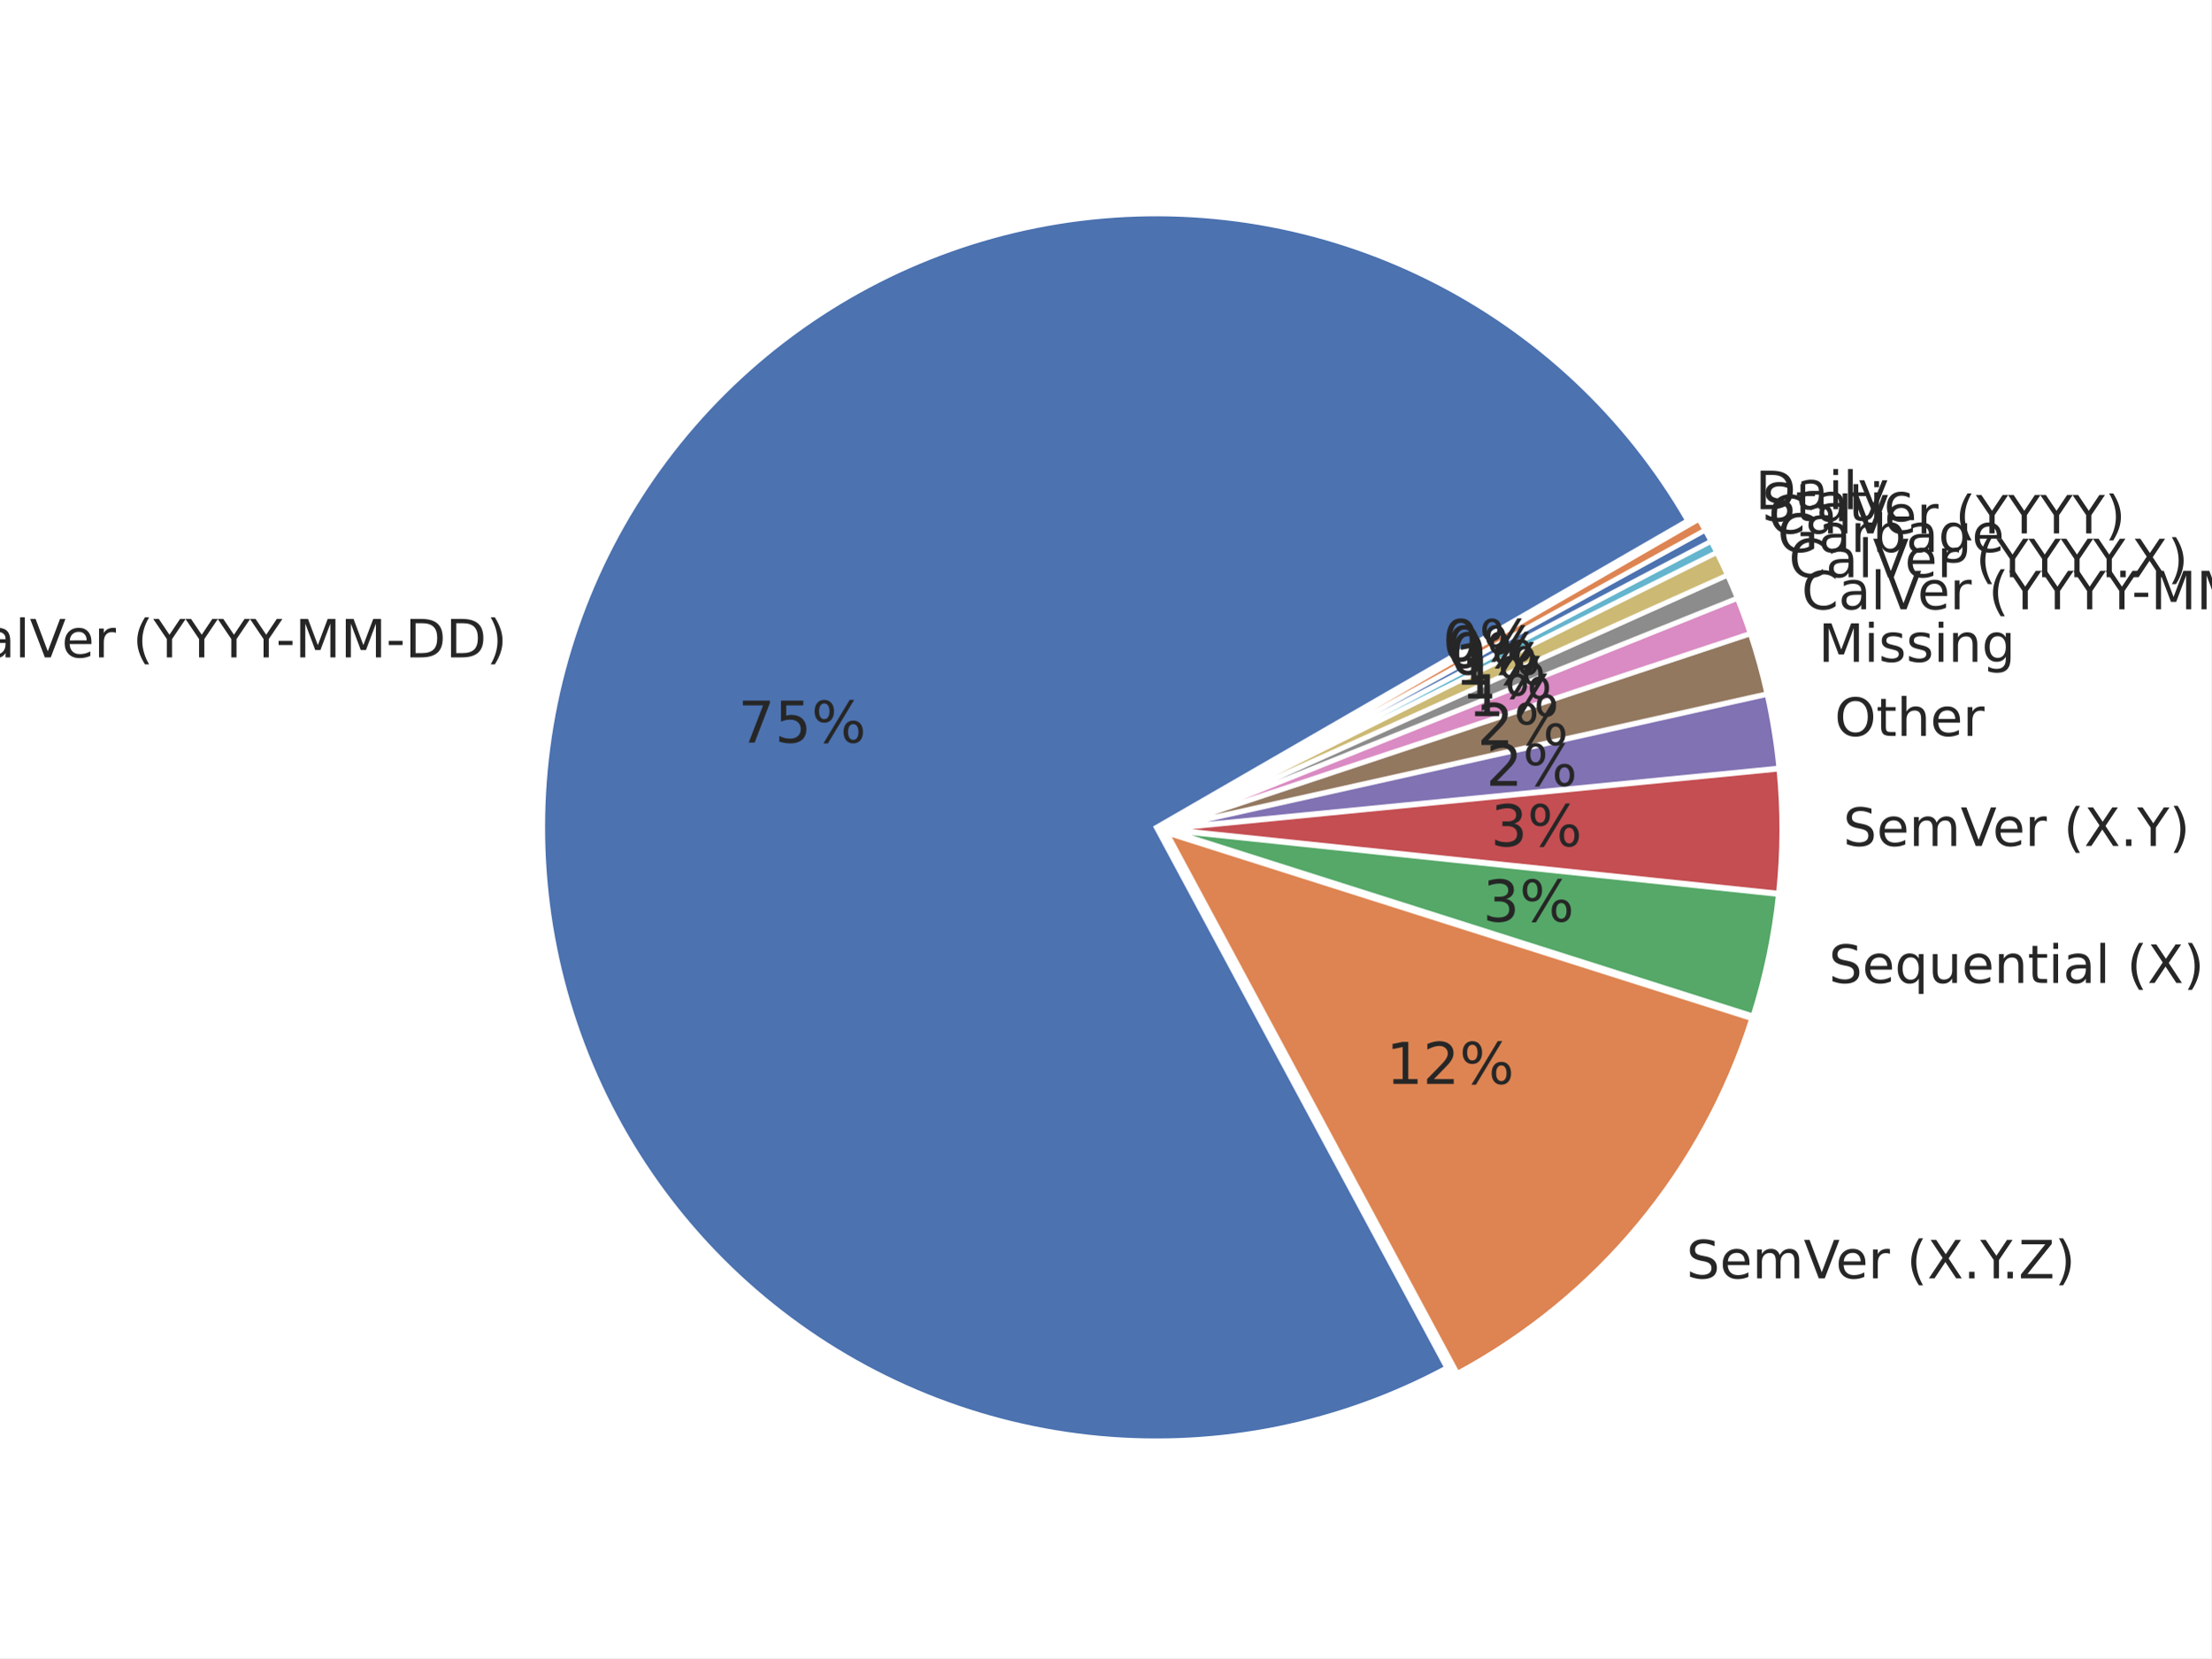
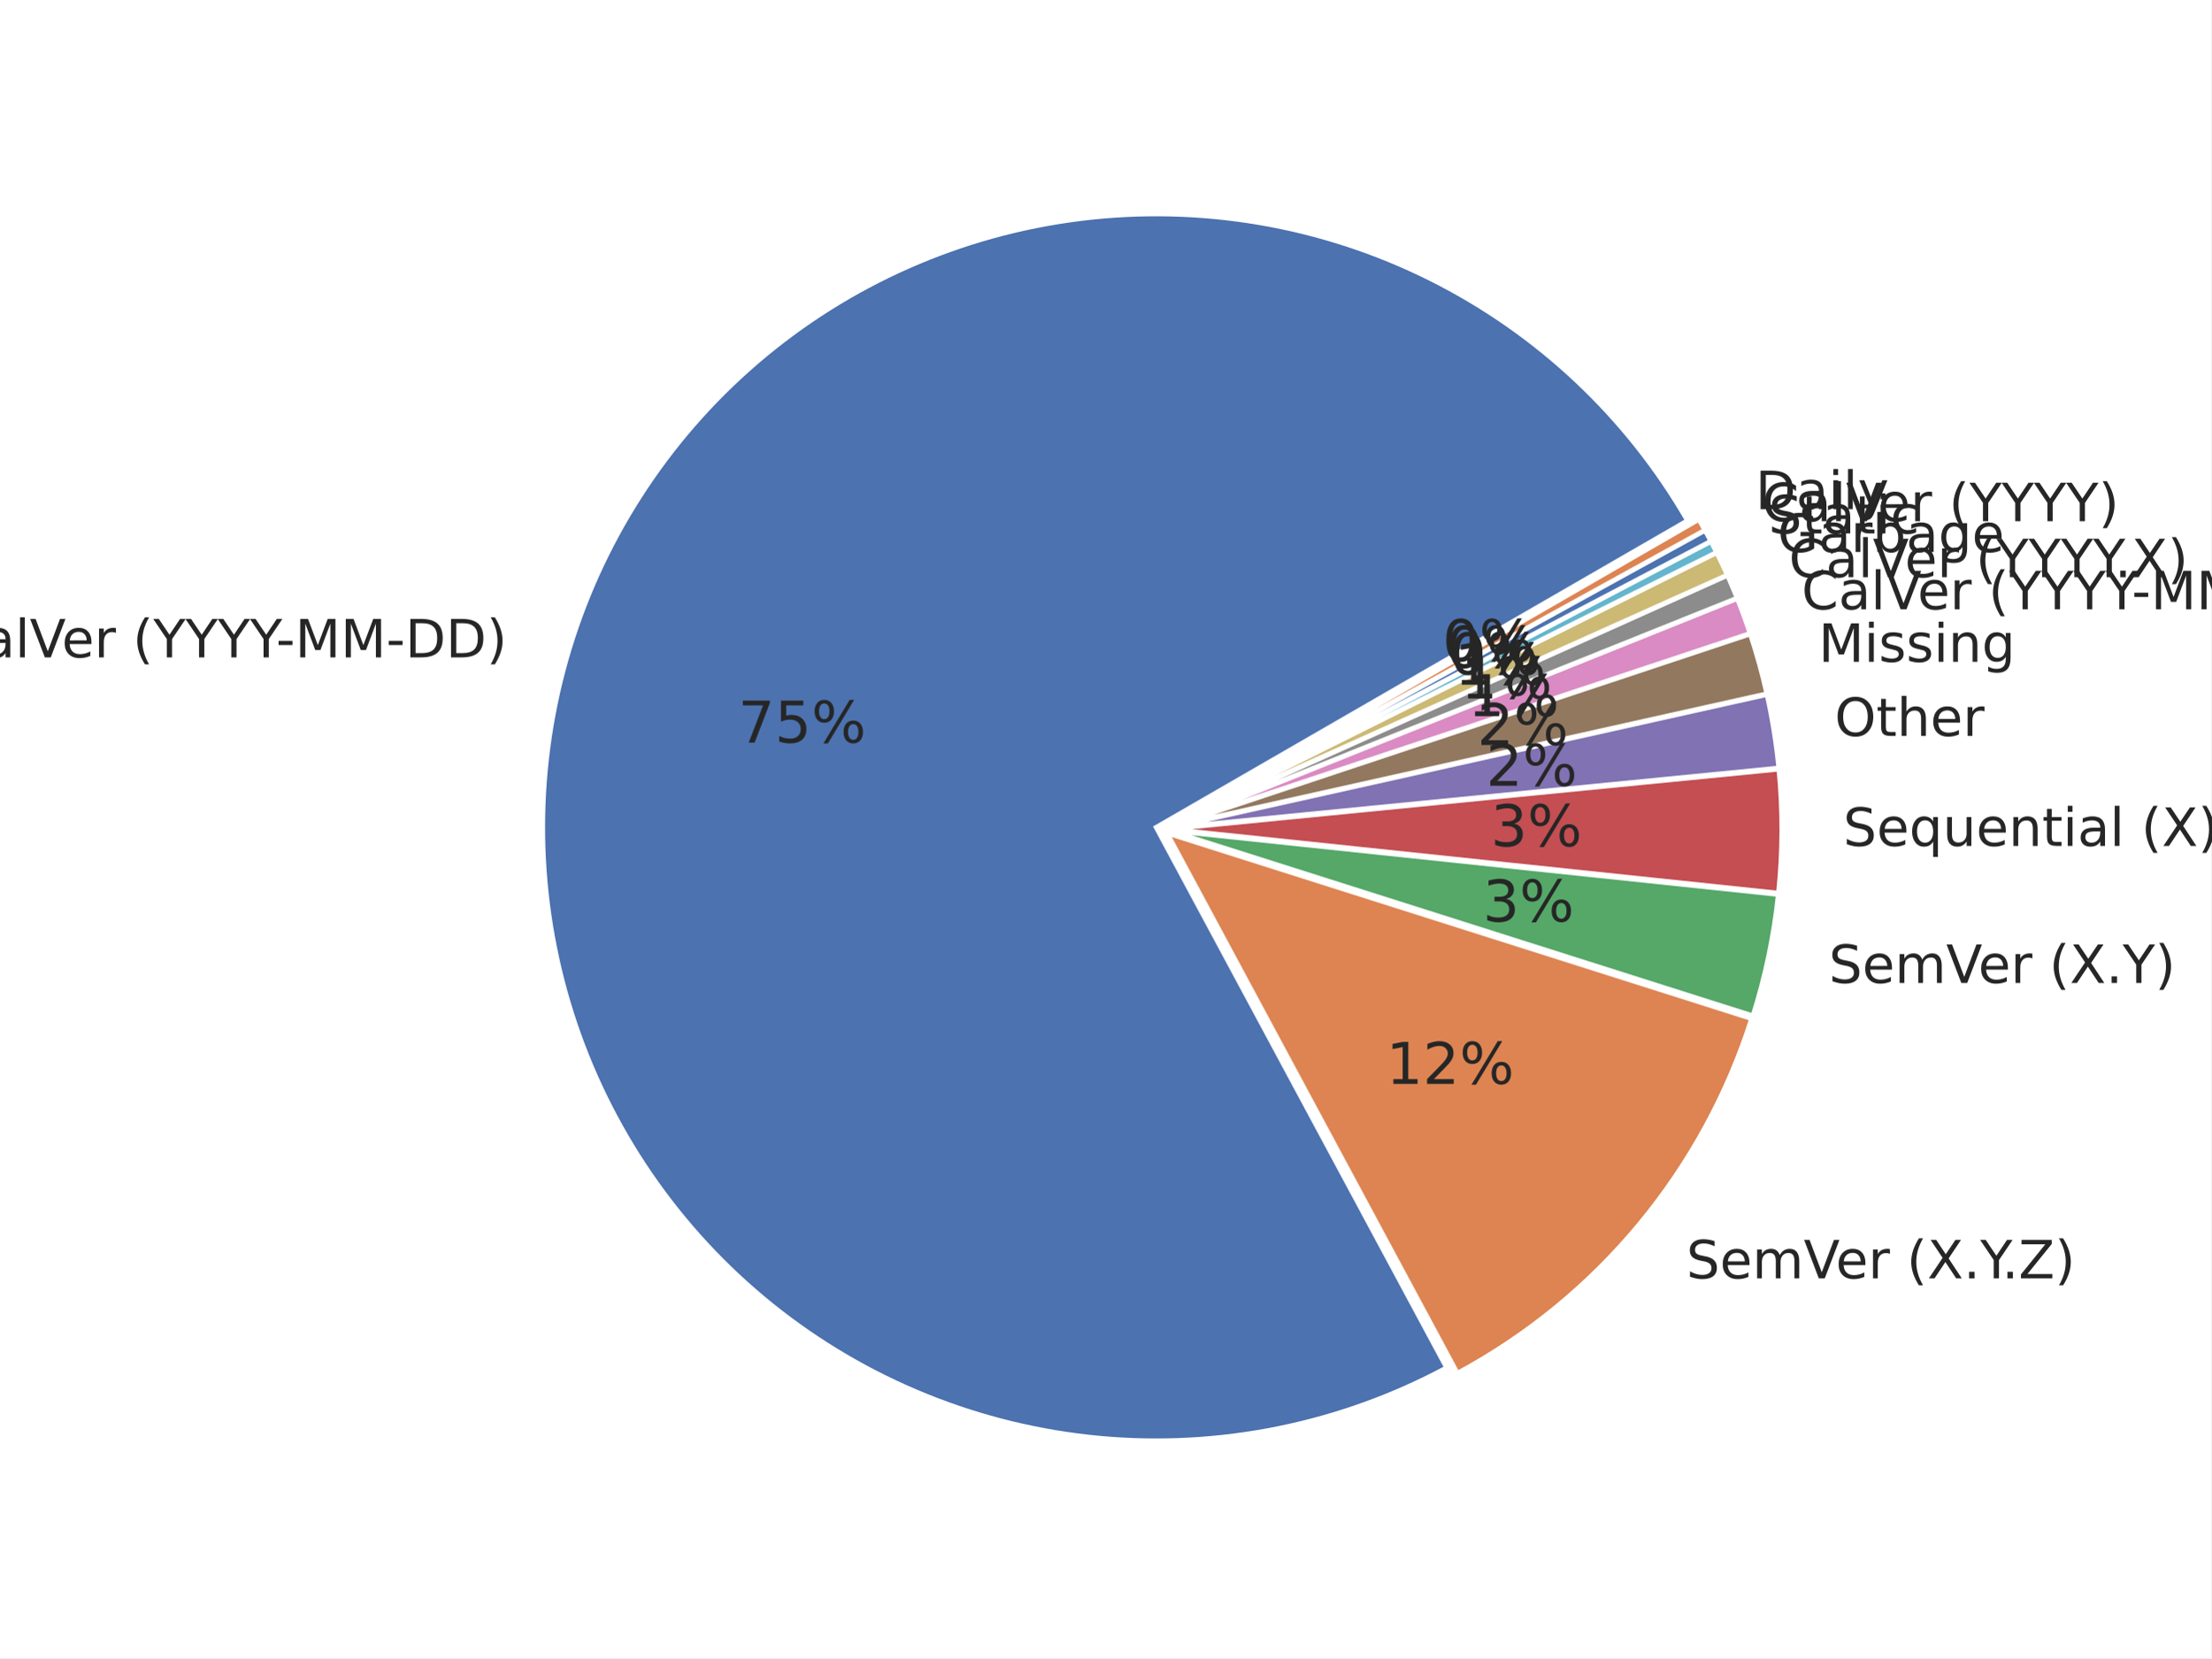
<svg xmlns="http://www.w3.org/2000/svg" xmlns:xlink="http://www.w3.org/1999/xlink" width="460.8pt" height="345.6pt" viewBox="0 0 460.8 345.6" version="1.1">
  <defs>
    <style type="text/css">*{stroke-linejoin: round; stroke-linecap: butt}</style>
  </defs>
  <g id="figure_1">
    <g id="patch_1">
      <path d="M 0 345.6  L 460.8 345.6  L 460.8 0  L 0 0  z " style="fill: #ffffff" />
    </g>
    <g id="axes_1">
      <g id="matplotlib.axis_1" />
      <g id="matplotlib.axis_2" />
      <g id="patch_2">
        <path d="M 351.707 108.514  C 339.146 86.758 320.447 69.178 297.958 57.981  C 275.469 46.784 250.171 42.459 225.24 45.549  C 200.308 48.639 176.832 59.008 157.756 75.356  C 138.681 91.704 124.839 113.316 117.969 137.481  C 111.099 161.645 111.5 187.307 119.121 211.245  C 126.743 235.183 141.253 256.353 160.83 272.097  C 180.407 287.841 204.196 297.472 229.212 299.781  C 254.228 302.09 279.378 296.977 301.507 285.083  L 240.966 172.45  z " style="fill: #4c72b0; stroke: #ffffff; stroke-linejoin: miter" />
      </g>
      <g id="patch_3">
        <path d="M 303.721 286.249  C 318.223 278.454 331.085 267.93 341.597 255.258  C 352.11 242.586 360.076 228.002 365.058 212.309  L 243.181 173.616  z " style="fill: #dd8452; stroke: #ffffff; stroke-linejoin: miter" />
      </g>
      <g id="patch_4">
        <path d="M 365.326 211.754  C 366.633 207.636 367.731 203.454 368.615 199.225  C 369.499 194.996 370.168 190.725 370.62 186.428  L 243.448 173.062  z " style="fill: #55a868; stroke: #ffffff; stroke-linejoin: miter" />
      </g>
      <g id="patch_5">
        <path d="M 370.647 186.171  C 371.098 181.874 371.332 177.557 371.346 173.236  C 371.361 168.916 371.157 164.597 370.734 160.298  L 243.475 172.804  z " style="fill: #c44e52; stroke: #ffffff; stroke-linejoin: miter" />
      </g>
      <g id="patch_6">
        <path d="M 370.718 160.091  C 370.464 157.512 370.133 154.94 369.723 152.381  C 369.313 149.822 368.825 147.275 368.261 144.746  L 243.459 172.598  z " style="fill: #8172b3; stroke: #ffffff; stroke-linejoin: miter" />
      </g>
      <g id="patch_7">
        <path d="M 368.231 144.606  C 367.76 142.498 367.236 140.403 366.66 138.321  C 366.083 136.24 365.454 134.173 364.772 132.123  L 243.429 172.459  z " style="fill: #937860; stroke: #ffffff; stroke-linejoin: miter" />
      </g>
      <g id="patch_8">
        <path d="M 364.741 132.025  C 364.332 130.795 363.905 129.571 363.459 128.355  C 363.013 127.138 362.548 125.928 362.065 124.725  L 243.397 172.36  z " style="fill: #da8bc3; stroke: #ffffff; stroke-linejoin: miter" />
      </g>
      <g id="patch_9">
        <path d="M 362.042 124.665  C 361.72 123.863 361.39 123.065 361.052 122.27  C 360.714 121.475 360.368 120.683 360.014 119.895  L 243.373 172.3  z " style="fill: #8c8c8c; stroke: #ffffff; stroke-linejoin: miter" />
      </g>
      <g id="patch_10">
        <path d="M 359.993 119.848  C 359.638 119.06 359.276 118.276 358.906 117.495  C 358.537 116.714 358.159 115.937 357.773 115.164  L 243.352 172.252  z " style="fill: #ccb974; stroke: #ffffff; stroke-linejoin: miter" />
      </g>
      <g id="patch_11">
        <path d="M 357.756 115.129  C 357.563 114.743 357.368 114.357 357.171 113.973  C 356.975 113.588 356.776 113.204 356.575 112.822  L 243.335 172.218  z " style="fill: #64b5cd; stroke: #ffffff; stroke-linejoin: miter" />
      </g>
      <g id="patch_12">
        <path d="M 356.563 112.799  C 356.363 112.416 356.16 112.035 355.956 111.654  C 355.751 111.274 355.545 110.895 355.336 110.516  L 243.323 172.195  z " style="fill: #4c72b0; stroke: #ffffff; stroke-linejoin: miter" />
      </g>
      <g id="patch_13">
        <path d="M 355.324 110.493  C 355.115 110.115 354.905 109.738 354.693 109.361  C 354.481 108.985 354.267 108.61 354.051 108.236  L 243.31 172.172  z " style="fill: #dd8452; stroke: #ffffff; stroke-linejoin: miter" />
      </g>
      <g id="text_1">
        <g style="fill: #262626" transform="translate(-11.27804 137.0193) scale(0.11 -0.11)">
          <defs>
            <path id="DejaVuSans-43" d="M 4122 4306  L 4122 3641  Q 3803 3938 3442 4084  Q 3081 4231 2675 4231  Q 1875 4231 1450 3742  Q 1025 3253 1025 2328  Q 1025 1406 1450 917  Q 1875 428 2675 428  Q 3081 428 3442 575  Q 3803 722 4122 1019  L 4122 359  Q 3791 134 3420 21  Q 3050 -91 2638 -91  Q 1578 -91 968 557  Q 359 1206 359 2328  Q 359 3453 968 4101  Q 1578 4750 2638 4750  Q 3056 4750 3426 4639  Q 3797 4528 4122 4306  z " transform="scale(0.015625)" />
            <path id="DejaVuSans-61" d="M 2194 1759  Q 1497 1759 1228 1600  Q 959 1441 959 1056  Q 959 750 1161 570  Q 1363 391 1709 391  Q 2188 391 2477 730  Q 2766 1069 2766 1631  L 2766 1759  L 2194 1759  z M 3341 1997  L 3341 0  L 2766 0  L 2766 531  Q 2569 213 2275 61  Q 1981 -91 1556 -91  Q 1019 -91 701 211  Q 384 513 384 1019  Q 384 1609 779 1909  Q 1175 2209 1959 2209  L 2766 2209  L 2766 2266  Q 2766 2663 2505 2880  Q 2244 3097 1772 3097  Q 1472 3097 1187 3025  Q 903 2953 641 2809  L 641 3341  Q 956 3463 1253 3523  Q 1550 3584 1831 3584  Q 2591 3584 2966 3190  Q 3341 2797 3341 1997  z " transform="scale(0.015625)" />
            <path id="DejaVuSans-6c" d="M 603 4863  L 1178 4863  L 1178 0  L 603 0  L 603 4863  z " transform="scale(0.015625)" />
            <path id="DejaVuSans-56" d="M 1831 0  L 50 4666  L 709 4666  L 2188 738  L 3669 4666  L 4325 4666  L 2547 0  L 1831 0  z " transform="scale(0.015625)" />
            <path id="DejaVuSans-65" d="M 3597 1894  L 3597 1613  L 953 1613  Q 991 1019 1311 708  Q 1631 397 2203 397  Q 2534 397 2845 478  Q 3156 559 3463 722  L 3463 178  Q 3153 47 2828 -22  Q 2503 -91 2169 -91  Q 1331 -91 842 396  Q 353 884 353 1716  Q 353 2575 817 3079  Q 1281 3584 2069 3584  Q 2775 3584 3186 3129  Q 3597 2675 3597 1894  z M 3022 2063  Q 3016 2534 2758 2815  Q 2500 3097 2075 3097  Q 1594 3097 1305 2825  Q 1016 2553 972 2059  L 3022 2063  z " transform="scale(0.015625)" />
            <path id="DejaVuSans-72" d="M 2631 2963  Q 2534 3019 2420 3045  Q 2306 3072 2169 3072  Q 1681 3072 1420 2755  Q 1159 2438 1159 1844  L 1159 0  L 581 0  L 581 3500  L 1159 3500  L 1159 2956  Q 1341 3275 1631 3429  Q 1922 3584 2338 3584  Q 2397 3584 2469 3576  Q 2541 3569 2628 3553  L 2631 2963  z " transform="scale(0.015625)" />
            <path id="DejaVuSans-20" transform="scale(0.015625)" />
            <path id="DejaVuSans-28" d="M 1984 4856  Q 1566 4138 1362 3434  Q 1159 2731 1159 2009  Q 1159 1288 1364 580  Q 1569 -128 1984 -844  L 1484 -844  Q 1016 -109 783 600  Q 550 1309 550 2009  Q 550 2706 781 3412  Q 1013 4119 1484 4856  L 1984 4856  z " transform="scale(0.015625)" />
            <path id="DejaVuSans-59" d="M -13 4666  L 666 4666  L 1959 2747  L 3244 4666  L 3922 4666  L 2272 2222  L 2272 0  L 1638 0  L 1638 2222  L -13 4666  z " transform="scale(0.015625)" />
            <path id="DejaVuSans-2d" d="M 313 2009  L 1997 2009  L 1997 1497  L 313 1497  L 313 2009  z " transform="scale(0.015625)" />
            <path id="DejaVuSans-4d" d="M 628 4666  L 1569 4666  L 2759 1491  L 3956 4666  L 4897 4666  L 4897 0  L 4281 0  L 4281 4097  L 3078 897  L 2444 897  L 1241 4097  L 1241 0  L 628 0  L 628 4666  z " transform="scale(0.015625)" />
            <path id="DejaVuSans-44" d="M 1259 4147  L 1259 519  L 2022 519  Q 2988 519 3436 956  Q 3884 1394 3884 2338  Q 3884 3275 3436 3711  Q 2988 4147 2022 4147  L 1259 4147  z M 628 4666  L 1925 4666  Q 3281 4666 3915 4102  Q 4550 3538 4550 2338  Q 4550 1131 3912 565  Q 3275 0 1925 0  L 628 0  L 628 4666  z " transform="scale(0.015625)" />
            <path id="DejaVuSans-29" d="M 513 4856  L 1013 4856  Q 1481 4119 1714 3412  Q 1947 2706 1947 2009  Q 1947 1309 1714 600  Q 1481 -109 1013 -844  L 513 -844  Q 928 -128 1133 580  Q 1338 1288 1338 2009  Q 1338 2731 1133 3434  Q 928 4138 513 4856  z " transform="scale(0.015625)" />
          </defs>
          <use xlink:href="#DejaVuSans-43" />
          <use xlink:href="#DejaVuSans-61" transform="translate(69.82422 0)" />
          <use xlink:href="#DejaVuSans-6c" transform="translate(131.1035 0)" />
          <use xlink:href="#DejaVuSans-56" transform="translate(158.8867 0)" />
          <use xlink:href="#DejaVuSans-65" transform="translate(219.5449 0)" />
          <use xlink:href="#DejaVuSans-72" transform="translate(281.0684 0)" />
          <use xlink:href="#DejaVuSans-20" transform="translate(322.1816 0)" />
          <use xlink:href="#DejaVuSans-28" transform="translate(353.9688 0)" />
          <use xlink:href="#DejaVuSans-59" transform="translate(392.9824 0)" />
          <use xlink:href="#DejaVuSans-59" transform="translate(454.0664 0)" />
          <use xlink:href="#DejaVuSans-59" transform="translate(515.1504 0)" />
          <use xlink:href="#DejaVuSans-59" transform="translate(576.2344 0)" />
          <use xlink:href="#DejaVuSans-2d" transform="translate(625.4434 0)" />
          <use xlink:href="#DejaVuSans-4d" transform="translate(661.5273 0)" />
          <use xlink:href="#DejaVuSans-4d" transform="translate(747.8066 0)" />
          <use xlink:href="#DejaVuSans-2d" transform="translate(834.0859 0)" />
          <use xlink:href="#DejaVuSans-44" transform="translate(870.1699 0)" />
          <use xlink:href="#DejaVuSans-44" transform="translate(947.1719 0)" />
          <use xlink:href="#DejaVuSans-29" transform="translate(1024.174 0)" />
        </g>
      </g>
      <g id="text_2">
        <g style="fill: #262626" transform="translate(153.832 154.7799) scale(0.12 -0.12)">
          <defs>
            <path id="DejaVuSans-37" d="M 525 4666  L 3525 4666  L 3525 4397  L 1831 0  L 1172 0  L 2766 4134  L 525 4134  L 525 4666  z " transform="scale(0.015625)" />
            <path id="DejaVuSans-35" d="M 691 4666  L 3169 4666  L 3169 4134  L 1269 4134  L 1269 2991  Q 1406 3038 1543 3061  Q 1681 3084 1819 3084  Q 2600 3084 3056 2656  Q 3513 2228 3513 1497  Q 3513 744 3044 326  Q 2575 -91 1722 -91  Q 1428 -91 1123 -41  Q 819 9 494 109  L 494 744  Q 775 591 1075 516  Q 1375 441 1709 441  Q 2250 441 2565 725  Q 2881 1009 2881 1497  Q 2881 1984 2565 2268  Q 2250 2553 1709 2553  Q 1456 2553 1204 2497  Q 953 2441 691 2322  L 691 4666  z " transform="scale(0.015625)" />
            <path id="DejaVuSans-25" d="M 4653 2053  Q 4381 2053 4226 1822  Q 4072 1591 4072 1178  Q 4072 772 4226 539  Q 4381 306 4653 306  Q 4919 306 5073 539  Q 5228 772 5228 1178  Q 5228 1588 5073 1820  Q 4919 2053 4653 2053  z M 4653 2450  Q 5147 2450 5437 2106  Q 5728 1763 5728 1178  Q 5728 594 5436 251  Q 5144 -91 4653 -91  Q 4153 -91 3862 251  Q 3572 594 3572 1178  Q 3572 1766 3864 2108  Q 4156 2450 4653 2450  z M 1428 4353  Q 1159 4353 1004 4120  Q 850 3888 850 3481  Q 850 3069 1003 2837  Q 1156 2606 1428 2606  Q 1700 2606 1854 2837  Q 2009 3069 2009 3481  Q 2009 3884 1853 4118  Q 1697 4353 1428 4353  z M 4250 4750  L 4750 4750  L 1831 -91  L 1331 -91  L 4250 4750  z M 1428 4750  Q 1922 4750 2215 4408  Q 2509 4066 2509 3481  Q 2509 2891 2217 2550  Q 1925 2209 1428 2209  Q 931 2209 642 2551  Q 353 2894 353 3481  Q 353 4063 643 4406  Q 934 4750 1428 4750  z " transform="scale(0.015625)" />
          </defs>
          <use xlink:href="#DejaVuSans-37" />
          <use xlink:href="#DejaVuSans-35" transform="translate(63.62305 0)" />
          <use xlink:href="#DejaVuSans-25" transform="translate(127.2461 0)" />
        </g>
      </g>
      <g id="text_3">
        <g style="fill: #262626" transform="translate(351.4391 266.4576) scale(0.11 -0.11)">
          <defs>
            <path id="DejaVuSans-53" d="M 3425 4513  L 3425 3897  Q 3066 4069 2747 4153  Q 2428 4238 2131 4238  Q 1616 4238 1336 4038  Q 1056 3838 1056 3469  Q 1056 3159 1242 3001  Q 1428 2844 1947 2747  L 2328 2669  Q 3034 2534 3370 2195  Q 3706 1856 3706 1288  Q 3706 609 3251 259  Q 2797 -91 1919 -91  Q 1588 -91 1214 -16  Q 841 59 441 206  L 441 856  Q 825 641 1194 531  Q 1563 422 1919 422  Q 2459 422 2753 634  Q 3047 847 3047 1241  Q 3047 1584 2836 1778  Q 2625 1972 2144 2069  L 1759 2144  Q 1053 2284 737 2584  Q 422 2884 422 3419  Q 422 4038 858 4394  Q 1294 4750 2059 4750  Q 2388 4750 2728 4690  Q 3069 4631 3425 4513  z " transform="scale(0.015625)" />
            <path id="DejaVuSans-6d" d="M 3328 2828  Q 3544 3216 3844 3400  Q 4144 3584 4550 3584  Q 5097 3584 5394 3201  Q 5691 2819 5691 2113  L 5691 0  L 5113 0  L 5113 2094  Q 5113 2597 4934 2840  Q 4756 3084 4391 3084  Q 3944 3084 3684 2787  Q 3425 2491 3425 1978  L 3425 0  L 2847 0  L 2847 2094  Q 2847 2600 2669 2842  Q 2491 3084 2119 3084  Q 1678 3084 1418 2786  Q 1159 2488 1159 1978  L 1159 0  L 581 0  L 581 3500  L 1159 3500  L 1159 2956  Q 1356 3278 1631 3431  Q 1906 3584 2284 3584  Q 2666 3584 2933 3390  Q 3200 3197 3328 2828  z " transform="scale(0.015625)" />
            <path id="DejaVuSans-58" d="M 403 4666  L 1081 4666  L 2241 2931  L 3406 4666  L 4084 4666  L 2584 2425  L 4184 0  L 3506 0  L 2194 1984  L 872 0  L 191 0  L 1856 2491  L 403 4666  z " transform="scale(0.015625)" />
            <path id="DejaVuSans-2e" d="M 684 794  L 1344 794  L 1344 0  L 684 0  L 684 794  z " transform="scale(0.015625)" />
            <path id="DejaVuSans-5a" d="M 359 4666  L 4025 4666  L 4025 4184  L 1075 531  L 4097 531  L 4097 0  L 288 0  L 288 481  L 3238 4134  L 359 4134  L 359 4666  z " transform="scale(0.015625)" />
          </defs>
          <use xlink:href="#DejaVuSans-53" />
          <use xlink:href="#DejaVuSans-65" transform="translate(63.47656 0)" />
          <use xlink:href="#DejaVuSans-6d" transform="translate(125 0)" />
          <use xlink:href="#DejaVuSans-56" transform="translate(222.4121 0)" />
          <use xlink:href="#DejaVuSans-65" transform="translate(283.0703 0)" />
          <use xlink:href="#DejaVuSans-72" transform="translate(344.5938 0)" />
          <use xlink:href="#DejaVuSans-20" transform="translate(385.707 0)" />
          <use xlink:href="#DejaVuSans-28" transform="translate(417.4941 0)" />
          <use xlink:href="#DejaVuSans-58" transform="translate(456.5078 0)" />
          <use xlink:href="#DejaVuSans-2e" transform="translate(525.0137 0)" />
          <use xlink:href="#DejaVuSans-59" transform="translate(556.8008 0)" />
          <use xlink:href="#DejaVuSans-2e" transform="translate(597.6348 0)" />
          <use xlink:href="#DejaVuSans-5a" transform="translate(629.4219 0)" />
          <use xlink:href="#DejaVuSans-29" transform="translate(697.9277 0)" />
        </g>
      </g>
      <g id="text_4">
        <g style="fill: #262626" transform="translate(288.8947 225.9127) scale(0.12 -0.12)">
          <defs>
            <path id="DejaVuSans-31" d="M 794 531  L 1825 531  L 1825 4091  L 703 3866  L 703 4441  L 1819 4666  L 2450 4666  L 2450 531  L 3481 531  L 3481 0  L 794 0  L 794 531  z " transform="scale(0.015625)" />
            <path id="DejaVuSans-32" d="M 1228 531  L 3431 531  L 3431 0  L 469 0  L 469 531  Q 828 903 1448 1529  Q 2069 2156 2228 2338  Q 2531 2678 2651 2914  Q 2772 3150 2772 3378  Q 2772 3750 2511 3984  Q 2250 4219 1831 4219  Q 1534 4219 1204 4116  Q 875 4013 500 3803  L 500 4441  Q 881 4594 1212 4672  Q 1544 4750 1819 4750  Q 2544 4750 2975 4387  Q 3406 4025 3406 3419  Q 3406 3131 3298 2873  Q 3191 2616 2906 2266  Q 2828 2175 2409 1742  Q 1991 1309 1228 531  z " transform="scale(0.015625)" />
          </defs>
          <use xlink:href="#DejaVuSans-31" />
          <use xlink:href="#DejaVuSans-32" transform="translate(63.62305 0)" />
          <use xlink:href="#DejaVuSans-25" transform="translate(127.2461 0)" />
        </g>
      </g>
      <g id="text_5">
        <g style="fill: #262626" transform="translate(381.1315 204.8767) scale(0.11 -0.11)">
+           <use xlink:href="#DejaVuSans-53" />
+           <use xlink:href="#DejaVuSans-65" transform="translate(63.47656 0)" />
+           <use xlink:href="#DejaVuSans-6d" transform="translate(125 0)" />
+           <use xlink:href="#DejaVuSans-56" transform="translate(222.4121 0)" />
+           <use xlink:href="#DejaVuSans-65" transform="translate(283.0703 0)" />
+           <use xlink:href="#DejaVuSans-72" transform="translate(344.5938 0)" />
+           <use xlink:href="#DejaVuSans-20" transform="translate(385.707 0)" />
+           <use xlink:href="#DejaVuSans-28" transform="translate(417.4941 0)" />
+           <use xlink:href="#DejaVuSans-58" transform="translate(456.5078 0)" />
+           <use xlink:href="#DejaVuSans-2e" transform="translate(525.0137 0)" />
+           <use xlink:href="#DejaVuSans-59" transform="translate(556.8008 0)" />
+           <use xlink:href="#DejaVuSans-29" transform="translate(617.8848 0)" />
+         </g>
+       </g>
+       <g id="text_6">
+         <g style="fill: #262626" transform="translate(309.0297 192.0709) scale(0.12 -0.12)">
+           <defs>
+             <path id="DejaVuSans-33" d="M 2597 2516  Q 3050 2419 3304 2112  Q 3559 1806 3559 1356  Q 3559 666 3084 287  Q 2609 -91 1734 -91  Q 1441 -91 1130 -33  Q 819 25 488 141  L 488 750  Q 750 597 1062 519  Q 1375 441 1716 441  Q 2309 441 2620 675  Q 2931 909 2931 1356  Q 2931 1769 2642 2001  Q 2353 2234 1838 2234  L 1294 2234  L 1294 2753  L 1863 2753  Q 2328 2753 2575 2939  Q 2822 3125 2822 3475  Q 2822 3834 2567 4026  Q 2313 4219 1838 4219  Q 1578 4219 1281 4162  Q 984 4106 628 3988  L 628 4550  Q 988 4650 1302 4700  Q 1616 4750 1894 4750  Q 2613 4750 3031 4423  Q 3450 4097 3450 3541  Q 3450 3153 3228 2886  Q 3006 2619 2597 2516  z " transform="scale(0.015625)" />
+           </defs>
+           <use xlink:href="#DejaVuSans-33" />
+           <use xlink:href="#DejaVuSans-25" transform="translate(63.62305 0)" />
+         </g>
+       </g>
+       <g id="text_7">
+         <g style="fill: #262626" transform="translate(384.1335 176.3147) scale(0.11 -0.11)">
          <defs>
            <path id="DejaVuSans-71" d="M 947 1747  Q 947 1113 1208 752  Q 1469 391 1925 391  Q 2381 391 2643 752  Q 2906 1113 2906 1747  Q 2906 2381 2643 2742  Q 2381 3103 1925 3103  Q 1469 3103 1208 2742  Q 947 2381 947 1747  z M 2906 525  Q 2725 213 2448 61  Q 2172 -91 1784 -91  Q 1150 -91 751 415  Q 353 922 353 1747  Q 353 2572 751 3078  Q 1150 3584 1784 3584  Q 2172 3584 2448 3432  Q 2725 3281 2906 2969  L 2906 3500  L 3481 3500  L 3481 -1331  L 2906 -1331  L 2906 525  z " transform="scale(0.015625)" />
            <path id="DejaVuSans-75" d="M 544 1381  L 544 3500  L 1119 3500  L 1119 1403  Q 1119 906 1312 657  Q 1506 409 1894 409  Q 2359 409 2629 706  Q 2900 1003 2900 1516  L 2900 3500  L 3475 3500  L 3475 0  L 2900 0  L 2900 538  Q 2691 219 2414 64  Q 2138 -91 1772 -91  Q 1169 -91 856 284  Q 544 659 544 1381  z M 1991 3584  L 1991 3584  z " transform="scale(0.015625)" />
            <path id="DejaVuSans-6e" d="M 3513 2113  L 3513 0  L 2938 0  L 2938 2094  Q 2938 2591 2744 2837  Q 2550 3084 2163 3084  Q 1697 3084 1428 2787  Q 1159 2491 1159 1978  L 1159 0  L 581 0  L 581 3500  L 1159 3500  L 1159 2956  Q 1366 3272 1645 3428  Q 1925 3584 2291 3584  Q 2894 3584 3203 3211  Q 3513 2838 3513 2113  z " transform="scale(0.015625)" />
            <path id="DejaVuSans-74" d="M 1172 4494  L 1172 3500  L 2356 3500  L 2356 3053  L 1172 3053  L 1172 1153  Q 1172 725 1289 603  Q 1406 481 1766 481  L 2356 481  L 2356 0  L 1766 0  Q 1100 0 847 248  Q 594 497 594 1153  L 594 3053  L 172 3053  L 172 3500  L 594 3500  L 594 4494  L 1172 4494  z " transform="scale(0.015625)" />
            <path id="DejaVuSans-69" d="M 603 3500  L 1178 3500  L 1178 0  L 603 0  L 603 3500  z M 603 4863  L 1178 4863  L 1178 4134  L 603 4134  L 603 4863  z " transform="scale(0.015625)" />
          </defs>
          <use xlink:href="#DejaVuSans-53" />
          <use xlink:href="#DejaVuSans-65" transform="translate(63.47656 0)" />
          <use xlink:href="#DejaVuSans-71" transform="translate(125 0)" />
          <use xlink:href="#DejaVuSans-75" transform="translate(188.4766 0)" />
          <use xlink:href="#DejaVuSans-65" transform="translate(251.8555 0)" />
          <use xlink:href="#DejaVuSans-6e" transform="translate(313.3789 0)" />
          <use xlink:href="#DejaVuSans-74" transform="translate(376.7578 0)" />
          <use xlink:href="#DejaVuSans-69" transform="translate(415.9668 0)" />
          <use xlink:href="#DejaVuSans-61" transform="translate(443.75 0)" />
          <use xlink:href="#DejaVuSans-6c" transform="translate(505.0293 0)" />
          <use xlink:href="#DejaVuSans-20" transform="translate(532.8125 0)" />
          <use xlink:href="#DejaVuSans-28" transform="translate(564.5996 0)" />
          <use xlink:href="#DejaVuSans-58" transform="translate(603.6133 0)" />
          <use xlink:href="#DejaVuSans-29" transform="translate(672.1191 0)" />
-         </g>
-       </g>
-       <g id="text_6">
-         <g style="fill: #262626" transform="translate(309.0297 192.0709) scale(0.12 -0.12)">
-           <defs>
-             <path id="DejaVuSans-33" d="M 2597 2516  Q 3050 2419 3304 2112  Q 3559 1806 3559 1356  Q 3559 666 3084 287  Q 2609 -91 1734 -91  Q 1441 -91 1130 -33  Q 819 25 488 141  L 488 750  Q 750 597 1062 519  Q 1375 441 1716 441  Q 2309 441 2620 675  Q 2931 909 2931 1356  Q 2931 1769 2642 2001  Q 2353 2234 1838 2234  L 1294 2234  L 1294 2753  L 1863 2753  Q 2328 2753 2575 2939  Q 2822 3125 2822 3475  Q 2822 3834 2567 4026  Q 2313 4219 1838 4219  Q 1578 4219 1281 4162  Q 984 4106 628 3988  L 628 4550  Q 988 4650 1302 4700  Q 1616 4750 1894 4750  Q 2613 4750 3031 4423  Q 3450 4097 3450 3541  Q 3450 3153 3228 2886  Q 3006 2619 2597 2516  z " transform="scale(0.015625)" />
-           </defs>
-           <use xlink:href="#DejaVuSans-33" />
-           <use xlink:href="#DejaVuSans-25" transform="translate(63.62305 0)" />
-         </g>
-       </g>
-       <g id="text_7">
-         <g style="fill: #262626" transform="translate(384.1335 176.3147) scale(0.11 -0.11)">
-           <use xlink:href="#DejaVuSans-53" />
-           <use xlink:href="#DejaVuSans-65" transform="translate(63.47656 0)" />
-           <use xlink:href="#DejaVuSans-6d" transform="translate(125 0)" />
-           <use xlink:href="#DejaVuSans-56" transform="translate(222.4121 0)" />
-           <use xlink:href="#DejaVuSans-65" transform="translate(283.0703 0)" />
-           <use xlink:href="#DejaVuSans-72" transform="translate(344.5938 0)" />
-           <use xlink:href="#DejaVuSans-20" transform="translate(385.707 0)" />
-           <use xlink:href="#DejaVuSans-28" transform="translate(417.4941 0)" />
-           <use xlink:href="#DejaVuSans-58" transform="translate(456.5078 0)" />
-           <use xlink:href="#DejaVuSans-2e" transform="translate(525.0137 0)" />
-           <use xlink:href="#DejaVuSans-59" transform="translate(556.8008 0)" />
-           <use xlink:href="#DejaVuSans-29" transform="translate(617.8848 0)" />
        </g>
      </g>
      <g id="text_8">
        <g style="fill: #262626" transform="translate(310.6794 176.3747) scale(0.12 -0.12)">
          <use xlink:href="#DejaVuSans-33" />
          <use xlink:href="#DejaVuSans-25" transform="translate(63.62305 0)" />
        </g>
      </g>
      <g id="text_9">
        <g style="fill: #262626" transform="translate(382.3491 153.3946) scale(0.11 -0.11)">
          <defs>
            <path id="DejaVuSans-4f" d="M 2522 4238  Q 1834 4238 1429 3725  Q 1025 3213 1025 2328  Q 1025 1447 1429 934  Q 1834 422 2522 422  Q 3209 422 3611 934  Q 4013 1447 4013 2328  Q 4013 3213 3611 3725  Q 3209 4238 2522 4238  z M 2522 4750  Q 3503 4750 4090 4092  Q 4678 3434 4678 2328  Q 4678 1225 4090 567  Q 3503 -91 2522 -91  Q 1538 -91 948 565  Q 359 1222 359 2328  Q 359 3434 948 4092  Q 1538 4750 2522 4750  z " transform="scale(0.015625)" />
            <path id="DejaVuSans-68" d="M 3513 2113  L 3513 0  L 2938 0  L 2938 2094  Q 2938 2591 2744 2837  Q 2550 3084 2163 3084  Q 1697 3084 1428 2787  Q 1159 2491 1159 1978  L 1159 0  L 581 0  L 581 4863  L 1159 4863  L 1159 2956  Q 1366 3272 1645 3428  Q 1925 3584 2291 3584  Q 2894 3584 3203 3211  Q 3513 2838 3513 2113  z " transform="scale(0.015625)" />
          </defs>
          <use xlink:href="#DejaVuSans-4f" />
          <use xlink:href="#DejaVuSans-74" transform="translate(78.71094 0)" />
          <use xlink:href="#DejaVuSans-68" transform="translate(117.9199 0)" />
          <use xlink:href="#DejaVuSans-65" transform="translate(181.2988 0)" />
          <use xlink:href="#DejaVuSans-72" transform="translate(242.8223 0)" />
        </g>
      </g>
      <g id="text_10">
        <g style="fill: #262626" transform="translate(309.6988 163.7789) scale(0.12 -0.12)">
          <use xlink:href="#DejaVuSans-32" />
          <use xlink:href="#DejaVuSans-25" transform="translate(63.62305 0)" />
        </g>
      </g>
      <g id="text_11">
        <g style="fill: #262626" transform="translate(378.9828 137.9426) scale(0.11 -0.11)">
          <defs>
            <path id="DejaVuSans-73" d="M 2834 3397  L 2834 2853  Q 2591 2978 2328 3040  Q 2066 3103 1784 3103  Q 1356 3103 1142 2972  Q 928 2841 928 2578  Q 928 2378 1081 2264  Q 1234 2150 1697 2047  L 1894 2003  Q 2506 1872 2764 1633  Q 3022 1394 3022 966  Q 3022 478 2636 193  Q 2250 -91 1575 -91  Q 1294 -91 989 -36  Q 684 19 347 128  L 347 722  Q 666 556 975 473  Q 1284 391 1588 391  Q 1994 391 2212 530  Q 2431 669 2431 922  Q 2431 1156 2273 1281  Q 2116 1406 1581 1522  L 1381 1569  Q 847 1681 609 1914  Q 372 2147 372 2553  Q 372 3047 722 3315  Q 1072 3584 1716 3584  Q 2034 3584 2315 3537  Q 2597 3491 2834 3397  z " transform="scale(0.015625)" />
            <path id="DejaVuSans-67" d="M 2906 1791  Q 2906 2416 2648 2759  Q 2391 3103 1925 3103  Q 1463 3103 1205 2759  Q 947 2416 947 1791  Q 947 1169 1205 825  Q 1463 481 1925 481  Q 2391 481 2648 825  Q 2906 1169 2906 1791  z M 3481 434  Q 3481 -459 3084 -895  Q 2688 -1331 1869 -1331  Q 1566 -1331 1297 -1286  Q 1028 -1241 775 -1147  L 775 -588  Q 1028 -725 1275 -790  Q 1522 -856 1778 -856  Q 2344 -856 2625 -561  Q 2906 -266 2906 331  L 2906 616  Q 2728 306 2450 153  Q 2172 0 1784 0  Q 1141 0 747 490  Q 353 981 353 1791  Q 353 2603 747 3093  Q 1141 3584 1784 3584  Q 2172 3584 2450 3431  Q 2728 3278 2906 2969  L 2906 3500  L 3481 3500  L 3481 434  z " transform="scale(0.015625)" />
          </defs>
          <use xlink:href="#DejaVuSans-4d" />
          <use xlink:href="#DejaVuSans-69" transform="translate(86.2793 0)" />
          <use xlink:href="#DejaVuSans-73" transform="translate(114.0625 0)" />
          <use xlink:href="#DejaVuSans-73" transform="translate(166.1621 0)" />
          <use xlink:href="#DejaVuSans-69" transform="translate(218.2617 0)" />
          <use xlink:href="#DejaVuSans-6e" transform="translate(246.0449 0)" />
          <use xlink:href="#DejaVuSans-67" transform="translate(309.4238 0)" />
        </g>
      </g>
      <g id="text_12">
        <g style="fill: #262626" transform="translate(307.8489 155.2873) scale(0.12 -0.12)">
          <use xlink:href="#DejaVuSans-32" />
          <use xlink:href="#DejaVuSans-25" transform="translate(63.62305 0)" />
        </g>
      </g>
      <g id="text_13">
        <g style="fill: #262626" transform="translate(375.4648 126.9895) scale(0.11 -0.11)">
          <use xlink:href="#DejaVuSans-43" />
          <use xlink:href="#DejaVuSans-61" transform="translate(69.82422 0)" />
          <use xlink:href="#DejaVuSans-6c" transform="translate(131.1035 0)" />
          <use xlink:href="#DejaVuSans-56" transform="translate(158.8867 0)" />
          <use xlink:href="#DejaVuSans-65" transform="translate(219.5449 0)" />
          <use xlink:href="#DejaVuSans-72" transform="translate(281.0684 0)" />
          <use xlink:href="#DejaVuSans-20" transform="translate(322.1816 0)" />
          <use xlink:href="#DejaVuSans-28" transform="translate(353.9688 0)" />
          <use xlink:href="#DejaVuSans-59" transform="translate(392.9824 0)" />
          <use xlink:href="#DejaVuSans-59" transform="translate(454.0664 0)" />
          <use xlink:href="#DejaVuSans-59" transform="translate(515.1504 0)" />
          <use xlink:href="#DejaVuSans-59" transform="translate(576.2344 0)" />
          <use xlink:href="#DejaVuSans-2d" transform="translate(625.4434 0)" />
          <use xlink:href="#DejaVuSans-4d" transform="translate(661.5273 0)" />
          <use xlink:href="#DejaVuSans-4d" transform="translate(747.8066 0)" />
          <use xlink:href="#DejaVuSans-29" transform="translate(834.0859 0)" />
        </g>
      </g>
      <g id="text_14">
        <g style="fill: #262626" transform="translate(305.9155 149.268) scale(0.12 -0.12)">
          <use xlink:href="#DejaVuSans-31" />
          <use xlink:href="#DejaVuSans-25" transform="translate(63.62305 0)" />
        </g>
      </g>
      <g id="text_15">
        <g style="fill: #262626" transform="translate(372.8197 120.3022) scale(0.11 -0.11)">
          <use xlink:href="#DejaVuSans-43" />
          <use xlink:href="#DejaVuSans-61" transform="translate(69.82422 0)" />
          <use xlink:href="#DejaVuSans-6c" transform="translate(131.1035 0)" />
          <use xlink:href="#DejaVuSans-56" transform="translate(158.8867 0)" />
          <use xlink:href="#DejaVuSans-65" transform="translate(219.5449 0)" />
          <use xlink:href="#DejaVuSans-72" transform="translate(281.0684 0)" />
          <use xlink:href="#DejaVuSans-20" transform="translate(322.1816 0)" />
          <use xlink:href="#DejaVuSans-28" transform="translate(353.9688 0)" />
          <use xlink:href="#DejaVuSans-59" transform="translate(392.9824 0)" />
          <use xlink:href="#DejaVuSans-59" transform="translate(454.0664 0)" />
          <use xlink:href="#DejaVuSans-59" transform="translate(515.1504 0)" />
          <use xlink:href="#DejaVuSans-59" transform="translate(576.2344 0)" />
          <use xlink:href="#DejaVuSans-2e" transform="translate(617.0684 0)" />
          <use xlink:href="#DejaVuSans-58" transform="translate(648.8555 0)" />
          <use xlink:href="#DejaVuSans-29" transform="translate(717.3613 0)" />
        </g>
      </g>
      <g id="text_16">
        <g style="fill: #262626" transform="translate(304.4619 145.5931) scale(0.12 -0.12)">
          <use xlink:href="#DejaVuSans-31" />
          <use xlink:href="#DejaVuSans-25" transform="translate(63.62305 0)" />
        </g>
      </g>
      <g id="text_17">
        <g style="fill: #262626" transform="translate(370.4619 115.0543) scale(0.11 -0.11)">
          <defs>
            <path id="DejaVuSans-47" d="M 3809 666  L 3809 1919  L 2778 1919  L 2778 2438  L 4434 2438  L 4434 434  Q 4069 175 3628 42  Q 3188 -91 2688 -91  Q 1594 -91 976 548  Q 359 1188 359 2328  Q 359 3472 976 4111  Q 1594 4750 2688 4750  Q 3144 4750 3555 4637  Q 3966 4525 4313 4306  L 4313 3634  Q 3963 3931 3569 4081  Q 3175 4231 2741 4231  Q 1884 4231 1454 3753  Q 1025 3275 1025 2328  Q 1025 1384 1454 906  Q 1884 428 2741 428  Q 3075 428 3337 486  Q 3600 544 3809 666  z " transform="scale(0.015625)" />
            <path id="DejaVuSans-62" d="M 3116 1747  Q 3116 2381 2855 2742  Q 2594 3103 2138 3103  Q 1681 3103 1420 2742  Q 1159 2381 1159 1747  Q 1159 1113 1420 752  Q 1681 391 2138 391  Q 2594 391 2855 752  Q 3116 1113 3116 1747  z M 1159 2969  Q 1341 3281 1617 3432  Q 1894 3584 2278 3584  Q 2916 3584 3314 3078  Q 3713 2572 3713 1747  Q 3713 922 3314 415  Q 2916 -91 2278 -91  Q 1894 -91 1617 61  Q 1341 213 1159 525  L 1159 0  L 581 0  L 581 4863  L 1159 4863  L 1159 2969  z " transform="scale(0.015625)" />
          </defs>
          <use xlink:href="#DejaVuSans-47" />
          <use xlink:href="#DejaVuSans-61" transform="translate(77.49023 0)" />
          <use xlink:href="#DejaVuSans-72" transform="translate(138.7695 0)" />
          <use xlink:href="#DejaVuSans-62" transform="translate(179.8828 0)" />
          <use xlink:href="#DejaVuSans-61" transform="translate(243.3594 0)" />
          <use xlink:href="#DejaVuSans-67" transform="translate(304.6387 0)" />
          <use xlink:href="#DejaVuSans-65" transform="translate(368.1152 0)" />
        </g>
      </g>
      <g id="text_18">
        <g style="fill: #262626" transform="translate(303.1662 142.7091) scale(0.12 -0.12)">
          <use xlink:href="#DejaVuSans-31" />
          <use xlink:href="#DejaVuSans-25" transform="translate(63.62305 0)" />
        </g>
      </g>
      <g id="text_19">
        <g style="fill: #262626" transform="translate(368.555 111.1834) scale(0.11 -0.11)">
+           <defs>
+             <path id="DejaVuSans-63" d="M 3122 3366  L 3122 2828  Q 2878 2963 2633 3030  Q 2388 3097 2138 3097  Q 1578 3097 1268 2742  Q 959 2388 959 1747  Q 959 1106 1268 751  Q 1578 397 2138 397  Q 2388 397 2633 464  Q 2878 531 3122 666  L 3122 134  Q 2881 22 2623 -34  Q 2366 -91 2075 -91  Q 1284 -91 818 406  Q 353 903 353 1747  Q 353 2603 823 3093  Q 1294 3584 2113 3584  Q 2378 3584 2631 3529  Q 2884 3475 3122 3366  z " transform="scale(0.015625)" />
+           </defs>
+           <use xlink:href="#DejaVuSans-53" />
+           <use xlink:href="#DejaVuSans-74" transform="translate(63.47656 0)" />
+           <use xlink:href="#DejaVuSans-61" transform="translate(102.6855 0)" />
+           <use xlink:href="#DejaVuSans-74" transform="translate(163.9648 0)" />
+           <use xlink:href="#DejaVuSans-69" transform="translate(203.1738 0)" />
+           <use xlink:href="#DejaVuSans-63" transform="translate(230.957 0)" />
+         </g>
+       </g>
+       <g id="text_20">
+         <g style="fill: #262626" transform="translate(302.1183 140.5818) scale(0.12 -0.12)">
+           <defs>
+             <path id="DejaVuSans-30" d="M 2034 4250  Q 1547 4250 1301 3770  Q 1056 3291 1056 2328  Q 1056 1369 1301 889  Q 1547 409 2034 409  Q 2525 409 2770 889  Q 3016 1369 3016 2328  Q 3016 3291 2770 3770  Q 2525 4250 2034 4250  z M 2034 4750  Q 2819 4750 3233 4129  Q 3647 3509 3647 2328  Q 3647 1150 3233 529  Q 2819 -91 2034 -91  Q 1250 -91 836 529  Q 422 1150 422 2328  Q 422 3509 836 4129  Q 1250 4750 2034 4750  z " transform="scale(0.015625)" />
+           </defs>
+           <use xlink:href="#DejaVuSans-30" />
+           <use xlink:href="#DejaVuSans-25" transform="translate(63.62305 0)" />
+         </g>
+       </g>
+       <g id="text_21">
+         <g style="fill: #262626" transform="translate(367.2187 108.6357) scale(0.11 -0.11)">
          <use xlink:href="#DejaVuSans-43" />
          <use xlink:href="#DejaVuSans-61" transform="translate(69.82422 0)" />
          <use xlink:href="#DejaVuSans-6c" transform="translate(131.1035 0)" />
          <use xlink:href="#DejaVuSans-56" transform="translate(158.8867 0)" />
          <use xlink:href="#DejaVuSans-65" transform="translate(219.5449 0)" />
          <use xlink:href="#DejaVuSans-72" transform="translate(281.0684 0)" />
          <use xlink:href="#DejaVuSans-20" transform="translate(322.1816 0)" />
          <use xlink:href="#DejaVuSans-28" transform="translate(353.9688 0)" />
          <use xlink:href="#DejaVuSans-59" transform="translate(392.9824 0)" />
          <use xlink:href="#DejaVuSans-59" transform="translate(454.0664 0)" />
          <use xlink:href="#DejaVuSans-59" transform="translate(515.1504 0)" />
          <use xlink:href="#DejaVuSans-59" transform="translate(576.2344 0)" />
          <use xlink:href="#DejaVuSans-29" transform="translate(637.3184 0)" />
        </g>
      </g>
-       <g id="text_20">
-         <g style="fill: #262626" transform="translate(302.1183 140.5818) scale(0.12 -0.12)">
-           <defs>
-             <path id="DejaVuSans-30" d="M 2034 4250  Q 1547 4250 1301 3770  Q 1056 3291 1056 2328  Q 1056 1369 1301 889  Q 1547 409 2034 409  Q 2525 409 2770 889  Q 3016 1369 3016 2328  Q 3016 3291 2770 3770  Q 2525 4250 2034 4250  z M 2034 4750  Q 2819 4750 3233 4129  Q 3647 3509 3647 2328  Q 3647 1150 3233 529  Q 2819 -91 2034 -91  Q 1250 -91 836 529  Q 422 1150 422 2328  Q 422 3509 836 4129  Q 1250 4750 2034 4750  z " transform="scale(0.015625)" />
-           </defs>
-           <use xlink:href="#DejaVuSans-30" />
-           <use xlink:href="#DejaVuSans-25" transform="translate(63.62305 0)" />
-         </g>
-       </g>
-       <g id="text_21">
-         <g style="fill: #262626" transform="translate(367.2187 108.6357) scale(0.11 -0.11)">
-           <defs>
-             <path id="DejaVuSans-63" d="M 3122 3366  L 3122 2828  Q 2878 2963 2633 3030  Q 2388 3097 2138 3097  Q 1578 3097 1268 2742  Q 959 2388 959 1747  Q 959 1106 1268 751  Q 1578 397 2138 397  Q 2388 397 2633 464  Q 2878 531 3122 666  L 3122 134  Q 2881 22 2623 -34  Q 2366 -91 2075 -91  Q 1284 -91 818 406  Q 353 903 353 1747  Q 353 2603 823 3093  Q 1294 3584 2113 3584  Q 2378 3584 2631 3529  Q 2884 3475 3122 3366  z " transform="scale(0.015625)" />
-           </defs>
-           <use xlink:href="#DejaVuSans-53" />
-           <use xlink:href="#DejaVuSans-74" transform="translate(63.47656 0)" />
-           <use xlink:href="#DejaVuSans-61" transform="translate(102.6855 0)" />
-           <use xlink:href="#DejaVuSans-74" transform="translate(163.9648 0)" />
-           <use xlink:href="#DejaVuSans-69" transform="translate(203.1738 0)" />
-           <use xlink:href="#DejaVuSans-63" transform="translate(230.957 0)" />
-         </g>
-       </g>
      <g id="text_22">
        <g style="fill: #262626" transform="translate(301.3839 139.1817) scale(0.12 -0.12)">
          <use xlink:href="#DejaVuSans-30" />
          <use xlink:href="#DejaVuSans-25" transform="translate(63.62305 0)" />
        </g>
      </g>
      <g id="text_23">
        <g style="fill: #262626" transform="translate(365.8312 106.1157) scale(0.11 -0.11)">
          <defs>
            <path id="DejaVuSans-79" d="M 2059 -325  Q 1816 -950 1584 -1140  Q 1353 -1331 966 -1331  L 506 -1331  L 506 -850  L 844 -850  Q 1081 -850 1212 -737  Q 1344 -625 1503 -206  L 1606 56  L 191 3500  L 800 3500  L 1894 763  L 2988 3500  L 3597 3500  L 2059 -325  z " transform="scale(0.015625)" />
          </defs>
          <use xlink:href="#DejaVuSans-44" />
          <use xlink:href="#DejaVuSans-61" transform="translate(77.00195 0)" />
          <use xlink:href="#DejaVuSans-69" transform="translate(138.2812 0)" />
          <use xlink:href="#DejaVuSans-6c" transform="translate(166.0645 0)" />
          <use xlink:href="#DejaVuSans-79" transform="translate(193.8477 0)" />
        </g>
      </g>
      <g id="text_24">
        <g style="fill: #262626" transform="translate(300.6214 137.7969) scale(0.12 -0.12)">
          <use xlink:href="#DejaVuSans-30" />
          <use xlink:href="#DejaVuSans-25" transform="translate(63.62305 0)" />
        </g>
      </g>
    </g>
  </g>
</svg>
